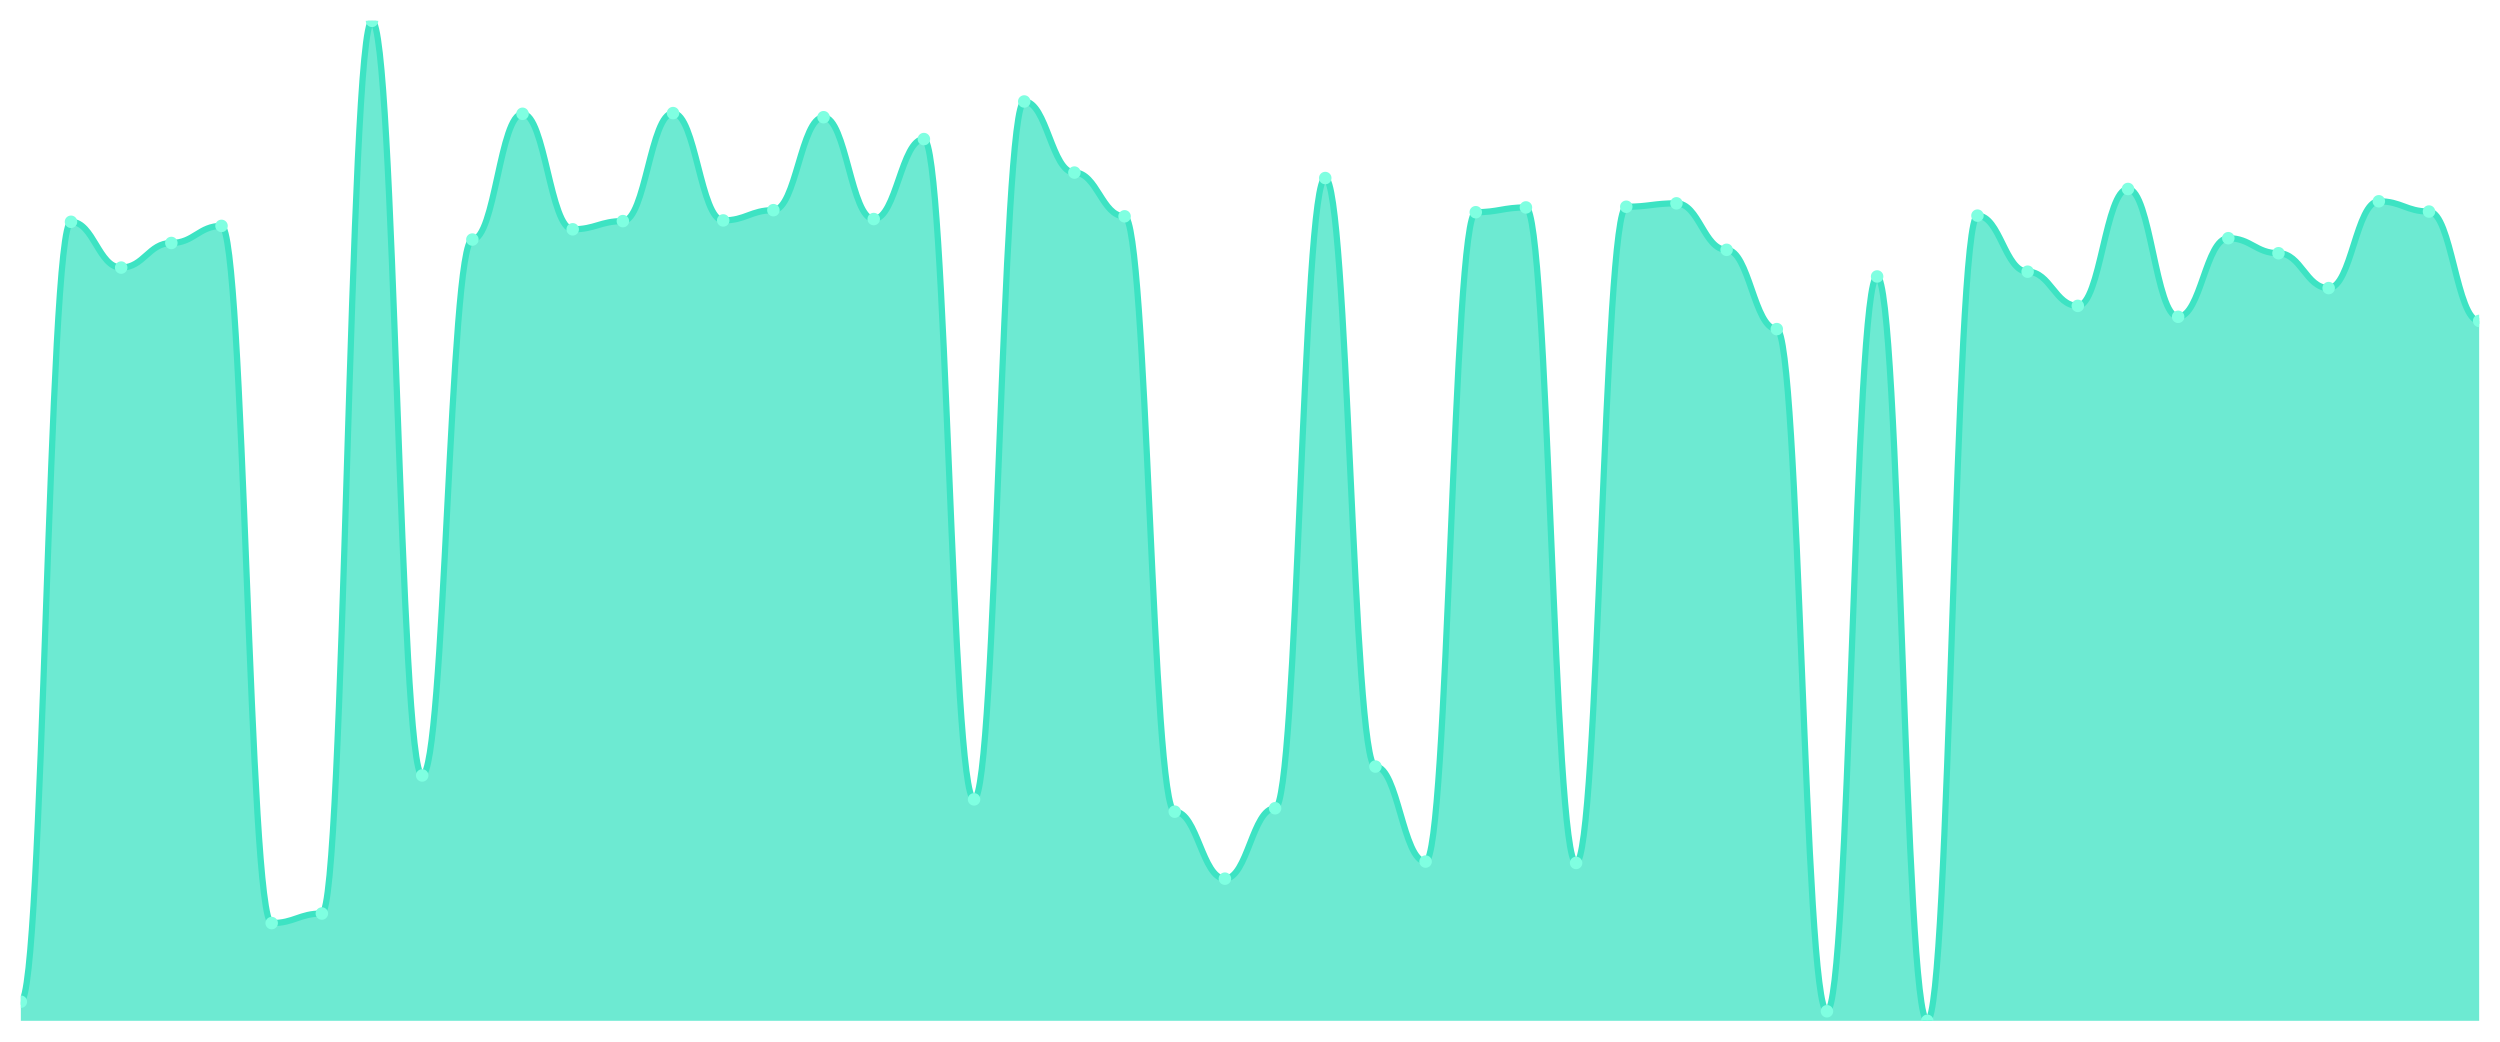
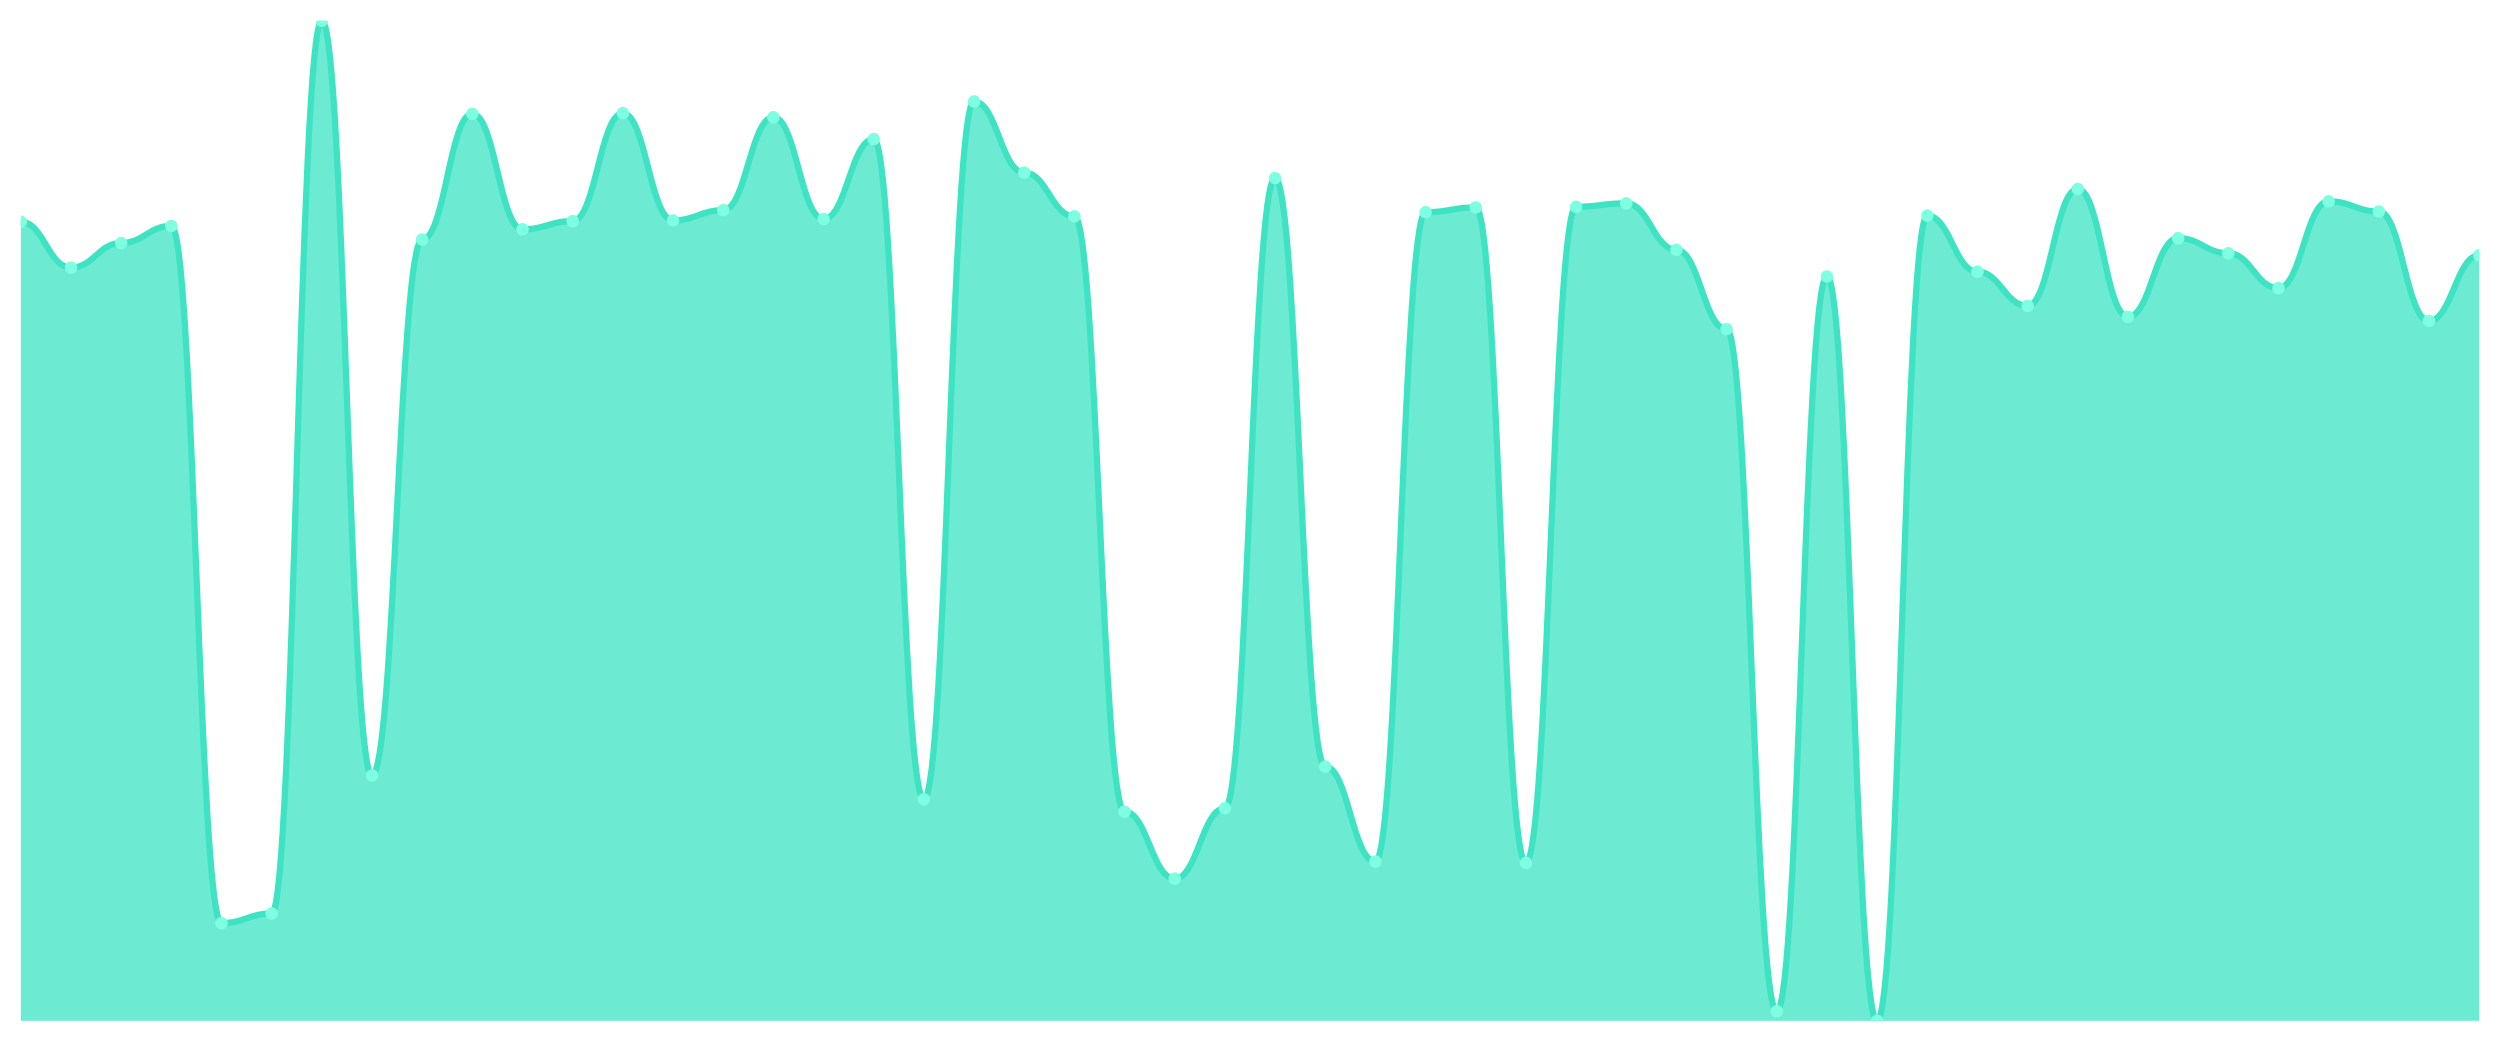
<svg xmlns="http://www.w3.org/2000/svg" viewBox="0 0 1200 500" width="1200" height="500">
  <defs>
    <clipPath id="c">
      <rect x="10" y="10" width="1180" height="480" />
    </clipPath>
  </defs>
  <rect width="1200" height="500" fill="none" />
  <g clip-path="url(#c)">
-     <path d="M 10,490 L 10,480.813 C 20.837,480.813 23.245,106.459 34.082,106.459 C 44.918,106.459 47.327,128.442 58.163,128.442 C 69,128.442 71.408,116.63 82.245,116.63 C 93.082,116.63 95.49,108.428 106.327,108.428 C 117.163,108.428 119.571,443.083 130.408,443.083 C 141.245,443.083 143.653,438.489 154.49,438.489 C 165.327,438.489 167.735,10 178.571,10 C 189.408,10 191.816,372.215 202.653,372.215 C 213.49,372.215 215.898,114.99 226.735,114.99 C 237.571,114.99 239.98,54.621 250.816,54.621 C 261.653,54.621 264.061,110.068 274.898,110.068 C 285.735,110.068 288.143,106.131 298.98,106.131 C 309.816,106.131 312.224,54.293 323.061,54.293 C 333.898,54.293 336.306,105.803 347.143,105.803 C 357.98,105.803 360.388,100.882 371.224,100.882 C 382.061,100.882 384.469,56.261 395.306,56.261 C 406.143,56.261 408.551,105.147 419.388,105.147 C 430.224,105.147 432.633,66.76 443.469,66.76 C 454.306,66.76 456.714,383.698 467.551,383.698 C 478.388,383.698 480.796,48.715 491.633,48.715 C 502.469,48.715 504.878,82.837 515.714,82.837 C 526.551,82.837 528.959,103.835 539.796,103.835 C 550.633,103.835 553.041,389.604 563.878,389.604 C 574.714,389.604 577.122,421.757 587.959,421.757 C 598.796,421.757 601.204,387.963 612.041,387.963 C 622.878,387.963 625.286,85.461 636.122,85.461 C 646.959,85.461 649.367,367.949 660.204,367.949 C 671.041,367.949 673.449,413.554 684.286,413.554 C 695.122,413.554 697.531,101.866 708.367,101.866 C 719.204,101.866 721.612,99.569 732.449,99.569 C 743.286,99.569 745.694,414.211 756.531,414.211 C 767.367,414.211 769.776,99.241 780.612,99.241 C 791.449,99.241 793.857,97.601 804.694,97.601 C 815.531,97.601 817.939,119.911 828.776,119.911 C 839.612,119.911 842.02,157.97 852.857,157.97 C 863.694,157.97 866.102,485.407 876.939,485.407 C 887.776,485.407 890.184,132.707 901.02,132.707 C 911.857,132.707 914.265,490 925.102,490 C 935.939,490 938.347,103.506 949.184,103.506 C 960.02,103.506 962.429,130.41 973.265,130.41 C 984.102,130.41 986.51,146.815 997.347,146.815 C 1008.184,146.815 1010.592,90.711 1021.429,90.711 C 1032.265,90.711 1034.673,152.064 1045.51,152.064 C 1056.347,152.064 1058.755,114.334 1069.592,114.334 C 1080.429,114.334 1082.837,121.552 1093.673,121.552 C 1104.51,121.552 1106.918,138.284 1117.755,138.284 C 1128.592,138.284 1131,96.617 1141.837,96.617 C 1152.673,96.617 1155.082,101.538 1165.918,101.538 C 1176.755,101.538 1179.163,154.033 1190,154.033 L 1190,490 Z" fill="rgba(61,227,195,0.75)" />
-     <path d="M 10,480.813 C 20.837,480.813 23.245,106.459 34.082,106.459 C 44.918,106.459 47.327,128.442 58.163,128.442 C 69,128.442 71.408,116.63 82.245,116.63 C 93.082,116.63 95.49,108.428 106.327,108.428 C 117.163,108.428 119.571,443.083 130.408,443.083 C 141.245,443.083 143.653,438.489 154.49,438.489 C 165.327,438.489 167.735,10 178.571,10 C 189.408,10 191.816,372.215 202.653,372.215 C 213.49,372.215 215.898,114.99 226.735,114.99 C 237.571,114.99 239.98,54.621 250.816,54.621 C 261.653,54.621 264.061,110.068 274.898,110.068 C 285.735,110.068 288.143,106.131 298.98,106.131 C 309.816,106.131 312.224,54.293 323.061,54.293 C 333.898,54.293 336.306,105.803 347.143,105.803 C 357.98,105.803 360.388,100.882 371.224,100.882 C 382.061,100.882 384.469,56.261 395.306,56.261 C 406.143,56.261 408.551,105.147 419.388,105.147 C 430.224,105.147 432.633,66.76 443.469,66.76 C 454.306,66.76 456.714,383.698 467.551,383.698 C 478.388,383.698 480.796,48.715 491.633,48.715 C 502.469,48.715 504.878,82.837 515.714,82.837 C 526.551,82.837 528.959,103.835 539.796,103.835 C 550.633,103.835 553.041,389.604 563.878,389.604 C 574.714,389.604 577.122,421.757 587.959,421.757 C 598.796,421.757 601.204,387.963 612.041,387.963 C 622.878,387.963 625.286,85.461 636.122,85.461 C 646.959,85.461 649.367,367.949 660.204,367.949 C 671.041,367.949 673.449,413.554 684.286,413.554 C 695.122,413.554 697.531,101.866 708.367,101.866 C 719.204,101.866 721.612,99.569 732.449,99.569 C 743.286,99.569 745.694,414.211 756.531,414.211 C 767.367,414.211 769.776,99.241 780.612,99.241 C 791.449,99.241 793.857,97.601 804.694,97.601 C 815.531,97.601 817.939,119.911 828.776,119.911 C 839.612,119.911 842.02,157.97 852.857,157.97 C 863.694,157.97 866.102,485.407 876.939,485.407 C 887.776,485.407 890.184,132.707 901.02,132.707 C 911.857,132.707 914.265,490 925.102,490 C 935.939,490 938.347,103.506 949.184,103.506 C 960.02,103.506 962.429,130.41 973.265,130.41 C 984.102,130.41 986.51,146.815 997.347,146.815 C 1008.184,146.815 1010.592,90.711 1021.429,90.711 C 1032.265,90.711 1034.673,152.064 1045.51,152.064 C 1056.347,152.064 1058.755,114.334 1069.592,114.334 C 1080.429,114.334 1082.837,121.552 1093.673,121.552 C 1104.51,121.552 1106.918,138.284 1117.755,138.284 C 1128.592,138.284 1131,96.617 1141.837,96.617 C 1152.673,96.617 1155.082,101.538 1165.918,101.538 C 1176.755,101.538 1179.163,154.033 1190,154.033" fill="none" stroke="#3de3c3" stroke-width="3" stroke-linecap="round" stroke-linejoin="round" />
-     <circle cx="10" cy="480.813" r="3" fill="#7fffe1" />
-     <circle cx="34.082" cy="106.459" r="3" fill="#7fffe1" />
-     <circle cx="58.163" cy="128.442" r="3" fill="#7fffe1" />
-     <circle cx="82.245" cy="116.63" r="3" fill="#7fffe1" />
-     <circle cx="106.327" cy="108.428" r="3" fill="#7fffe1" />
-     <circle cx="130.408" cy="443.083" r="3" fill="#7fffe1" />
-     <circle cx="154.49" cy="438.489" r="3" fill="#7fffe1" />
-     <circle cx="178.571" cy="10" r="3" fill="#7fffe1" />
-     <circle cx="202.653" cy="372.215" r="3" fill="#7fffe1" />
-     <circle cx="226.735" cy="114.99" r="3" fill="#7fffe1" />
-     <circle cx="250.816" cy="54.621" r="3" fill="#7fffe1" />
-     <circle cx="274.898" cy="110.068" r="3" fill="#7fffe1" />
-     <circle cx="298.98" cy="106.131" r="3" fill="#7fffe1" />
-     <circle cx="323.061" cy="54.293" r="3" fill="#7fffe1" />
-     <circle cx="347.143" cy="105.803" r="3" fill="#7fffe1" />
-     <circle cx="371.224" cy="100.882" r="3" fill="#7fffe1" />
-     <circle cx="395.306" cy="56.261" r="3" fill="#7fffe1" />
-     <circle cx="419.388" cy="105.147" r="3" fill="#7fffe1" />
-     <circle cx="443.469" cy="66.76" r="3" fill="#7fffe1" />
-     <circle cx="467.551" cy="383.698" r="3" fill="#7fffe1" />
-     <circle cx="491.633" cy="48.715" r="3" fill="#7fffe1" />
-     <circle cx="515.714" cy="82.837" r="3" fill="#7fffe1" />
-     <circle cx="539.796" cy="103.835" r="3" fill="#7fffe1" />
-     <circle cx="563.878" cy="389.604" r="3" fill="#7fffe1" />
-     <circle cx="587.959" cy="421.757" r="3" fill="#7fffe1" />
-     <circle cx="612.041" cy="387.963" r="3" fill="#7fffe1" />
-     <circle cx="636.122" cy="85.461" r="3" fill="#7fffe1" />
-     <circle cx="660.204" cy="367.949" r="3" fill="#7fffe1" />
-     <circle cx="684.286" cy="413.554" r="3" fill="#7fffe1" />
-     <circle cx="708.367" cy="101.866" r="3" fill="#7fffe1" />
-     <circle cx="732.449" cy="99.569" r="3" fill="#7fffe1" />
-     <circle cx="756.531" cy="414.211" r="3" fill="#7fffe1" />
-     <circle cx="780.612" cy="99.241" r="3" fill="#7fffe1" />
-     <circle cx="804.694" cy="97.601" r="3" fill="#7fffe1" />
-     <circle cx="828.776" cy="119.911" r="3" fill="#7fffe1" />
-     <circle cx="852.857" cy="157.97" r="3" fill="#7fffe1" />
-     <circle cx="876.939" cy="485.407" r="3" fill="#7fffe1" />
-     <circle cx="901.02" cy="132.707" r="3" fill="#7fffe1" />
-     <circle cx="925.102" cy="490" r="3" fill="#7fffe1" />
-     <circle cx="949.184" cy="103.506" r="3" fill="#7fffe1" />
-     <circle cx="973.265" cy="130.41" r="3" fill="#7fffe1" />
-     <circle cx="997.347" cy="146.815" r="3" fill="#7fffe1" />
-     <circle cx="1021.429" cy="90.711" r="3" fill="#7fffe1" />
-     <circle cx="1045.51" cy="152.064" r="3" fill="#7fffe1" />
-     <circle cx="1069.592" cy="114.334" r="3" fill="#7fffe1" />
-     <circle cx="1093.673" cy="121.552" r="3" fill="#7fffe1" />
-     <circle cx="1117.755" cy="138.284" r="3" fill="#7fffe1" />
-     <circle cx="1141.837" cy="96.617" r="3" fill="#7fffe1" />
-     <circle cx="1165.918" cy="101.538" r="3" fill="#7fffe1" />
-     <circle cx="1190" cy="154.033" r="3" fill="#7fffe1" />
+     <path d="M 10,490 L 10,106.459 C 20.837,106.459 23.245,128.442 34.082,128.442 C 44.918,128.442 47.327,116.63 58.163,116.63 C 69,116.63 71.408,108.428 82.245,108.428 C 93.082,108.428 95.49,443.083 106.327,443.083 C 117.163,443.083 119.571,438.489 130.408,438.489 C 141.245,438.489 143.653,10 154.49,10 C 165.327,10 167.735,372.215 178.571,372.215 C 189.408,372.215 191.816,114.99 202.653,114.99 C 213.49,114.99 215.898,54.621 226.735,54.621 C 237.571,54.621 239.98,110.068 250.816,110.068 C 261.653,110.068 264.061,106.131 274.898,106.131 C 285.735,106.131 288.143,54.293 298.98,54.293 C 309.816,54.293 312.224,105.803 323.061,105.803 C 333.898,105.803 336.306,100.882 347.143,100.882 C 357.98,100.882 360.388,56.261 371.224,56.261 C 382.061,56.261 384.469,105.147 395.306,105.147 C 406.143,105.147 408.551,66.76 419.388,66.76 C 430.224,66.76 432.633,383.698 443.469,383.698 C 454.306,383.698 456.714,48.715 467.551,48.715 C 478.388,48.715 480.796,82.837 491.633,82.837 C 502.469,82.837 504.878,103.835 515.714,103.835 C 526.551,103.835 528.959,389.604 539.796,389.604 C 550.633,389.604 553.041,421.757 563.878,421.757 C 574.714,421.757 577.122,387.963 587.959,387.963 C 598.796,387.963 601.204,85.461 612.041,85.461 C 622.878,85.461 625.286,367.949 636.122,367.949 C 646.959,367.949 649.367,413.554 660.204,413.554 C 671.041,413.554 673.449,101.866 684.286,101.866 C 695.122,101.866 697.531,99.569 708.367,99.569 C 719.204,99.569 721.612,414.211 732.449,414.211 C 743.286,414.211 745.694,99.241 756.531,99.241 C 767.367,99.241 769.776,97.601 780.612,97.601 C 791.449,97.601 793.857,119.911 804.694,119.911 C 815.531,119.911 817.939,157.97 828.776,157.97 C 839.612,157.97 842.02,485.407 852.857,485.407 C 863.694,485.407 866.102,132.707 876.939,132.707 C 887.776,132.707 890.184,490 901.02,490 C 911.857,490 914.265,103.506 925.102,103.506 C 935.939,103.506 938.347,130.41 949.184,130.41 C 960.02,130.41 962.429,146.815 973.265,146.815 C 984.102,146.815 986.51,90.711 997.347,90.711 C 1008.184,90.711 1010.592,152.064 1021.429,152.064 C 1032.265,152.064 1034.673,114.334 1045.51,114.334 C 1056.347,114.334 1058.755,121.552 1069.592,121.552 C 1080.429,121.552 1082.837,138.284 1093.673,138.284 C 1104.51,138.284 1106.918,96.617 1117.755,96.617 C 1128.592,96.617 1131,101.538 1141.837,101.538 C 1152.673,101.538 1155.082,154.033 1165.918,154.033 C 1176.755,154.033 1179.163,122.536 1190,122.536 L 1190,490 Z" fill="rgba(61,227,195,0.75)" />
+     <path d="M 10,106.459 C 20.837,106.459 23.245,128.442 34.082,128.442 C 44.918,128.442 47.327,116.63 58.163,116.63 C 69,116.63 71.408,108.428 82.245,108.428 C 93.082,108.428 95.49,443.083 106.327,443.083 C 117.163,443.083 119.571,438.489 130.408,438.489 C 141.245,438.489 143.653,10 154.49,10 C 165.327,10 167.735,372.215 178.571,372.215 C 189.408,372.215 191.816,114.99 202.653,114.99 C 213.49,114.99 215.898,54.621 226.735,54.621 C 237.571,54.621 239.98,110.068 250.816,110.068 C 261.653,110.068 264.061,106.131 274.898,106.131 C 285.735,106.131 288.143,54.293 298.98,54.293 C 309.816,54.293 312.224,105.803 323.061,105.803 C 333.898,105.803 336.306,100.882 347.143,100.882 C 357.98,100.882 360.388,56.261 371.224,56.261 C 382.061,56.261 384.469,105.147 395.306,105.147 C 406.143,105.147 408.551,66.76 419.388,66.76 C 430.224,66.76 432.633,383.698 443.469,383.698 C 454.306,383.698 456.714,48.715 467.551,48.715 C 478.388,48.715 480.796,82.837 491.633,82.837 C 502.469,82.837 504.878,103.835 515.714,103.835 C 526.551,103.835 528.959,389.604 539.796,389.604 C 550.633,389.604 553.041,421.757 563.878,421.757 C 574.714,421.757 577.122,387.963 587.959,387.963 C 598.796,387.963 601.204,85.461 612.041,85.461 C 622.878,85.461 625.286,367.949 636.122,367.949 C 646.959,367.949 649.367,413.554 660.204,413.554 C 671.041,413.554 673.449,101.866 684.286,101.866 C 695.122,101.866 697.531,99.569 708.367,99.569 C 719.204,99.569 721.612,414.211 732.449,414.211 C 743.286,414.211 745.694,99.241 756.531,99.241 C 767.367,99.241 769.776,97.601 780.612,97.601 C 791.449,97.601 793.857,119.911 804.694,119.911 C 815.531,119.911 817.939,157.97 828.776,157.97 C 839.612,157.97 842.02,485.407 852.857,485.407 C 863.694,485.407 866.102,132.707 876.939,132.707 C 887.776,132.707 890.184,490 901.02,490 C 911.857,490 914.265,103.506 925.102,103.506 C 935.939,103.506 938.347,130.41 949.184,130.41 C 960.02,130.41 962.429,146.815 973.265,146.815 C 984.102,146.815 986.51,90.711 997.347,90.711 C 1008.184,90.711 1010.592,152.064 1021.429,152.064 C 1032.265,152.064 1034.673,114.334 1045.51,114.334 C 1056.347,114.334 1058.755,121.552 1069.592,121.552 C 1080.429,121.552 1082.837,138.284 1093.673,138.284 C 1104.51,138.284 1106.918,96.617 1117.755,96.617 C 1128.592,96.617 1131,101.538 1141.837,101.538 C 1152.673,101.538 1155.082,154.033 1165.918,154.033 C 1176.755,154.033 1179.163,122.536 1190,122.536" fill="none" stroke="#3de3c3" stroke-width="3" stroke-linecap="round" stroke-linejoin="round" />
+     <circle cx="10" cy="106.459" r="3" fill="#7fffe1" />
+     <circle cx="34.082" cy="128.442" r="3" fill="#7fffe1" />
+     <circle cx="58.163" cy="116.63" r="3" fill="#7fffe1" />
+     <circle cx="82.245" cy="108.428" r="3" fill="#7fffe1" />
+     <circle cx="106.327" cy="443.083" r="3" fill="#7fffe1" />
+     <circle cx="130.408" cy="438.489" r="3" fill="#7fffe1" />
+     <circle cx="154.49" cy="10" r="3" fill="#7fffe1" />
+     <circle cx="178.571" cy="372.215" r="3" fill="#7fffe1" />
+     <circle cx="202.653" cy="114.99" r="3" fill="#7fffe1" />
+     <circle cx="226.735" cy="54.621" r="3" fill="#7fffe1" />
+     <circle cx="250.816" cy="110.068" r="3" fill="#7fffe1" />
+     <circle cx="274.898" cy="106.131" r="3" fill="#7fffe1" />
+     <circle cx="298.98" cy="54.293" r="3" fill="#7fffe1" />
+     <circle cx="323.061" cy="105.803" r="3" fill="#7fffe1" />
+     <circle cx="347.143" cy="100.882" r="3" fill="#7fffe1" />
+     <circle cx="371.224" cy="56.261" r="3" fill="#7fffe1" />
+     <circle cx="395.306" cy="105.147" r="3" fill="#7fffe1" />
+     <circle cx="419.388" cy="66.76" r="3" fill="#7fffe1" />
+     <circle cx="443.469" cy="383.698" r="3" fill="#7fffe1" />
+     <circle cx="467.551" cy="48.715" r="3" fill="#7fffe1" />
+     <circle cx="491.633" cy="82.837" r="3" fill="#7fffe1" />
+     <circle cx="515.714" cy="103.835" r="3" fill="#7fffe1" />
+     <circle cx="539.796" cy="389.604" r="3" fill="#7fffe1" />
+     <circle cx="563.878" cy="421.757" r="3" fill="#7fffe1" />
+     <circle cx="587.959" cy="387.963" r="3" fill="#7fffe1" />
+     <circle cx="612.041" cy="85.461" r="3" fill="#7fffe1" />
+     <circle cx="636.122" cy="367.949" r="3" fill="#7fffe1" />
+     <circle cx="660.204" cy="413.554" r="3" fill="#7fffe1" />
+     <circle cx="684.286" cy="101.866" r="3" fill="#7fffe1" />
+     <circle cx="708.367" cy="99.569" r="3" fill="#7fffe1" />
+     <circle cx="732.449" cy="414.211" r="3" fill="#7fffe1" />
+     <circle cx="756.531" cy="99.241" r="3" fill="#7fffe1" />
+     <circle cx="780.612" cy="97.601" r="3" fill="#7fffe1" />
+     <circle cx="804.694" cy="119.911" r="3" fill="#7fffe1" />
+     <circle cx="828.776" cy="157.97" r="3" fill="#7fffe1" />
+     <circle cx="852.857" cy="485.407" r="3" fill="#7fffe1" />
+     <circle cx="876.939" cy="132.707" r="3" fill="#7fffe1" />
+     <circle cx="901.02" cy="490" r="3" fill="#7fffe1" />
+     <circle cx="925.102" cy="103.506" r="3" fill="#7fffe1" />
+     <circle cx="949.184" cy="130.41" r="3" fill="#7fffe1" />
+     <circle cx="973.265" cy="146.815" r="3" fill="#7fffe1" />
+     <circle cx="997.347" cy="90.711" r="3" fill="#7fffe1" />
+     <circle cx="1021.429" cy="152.064" r="3" fill="#7fffe1" />
+     <circle cx="1045.51" cy="114.334" r="3" fill="#7fffe1" />
+     <circle cx="1069.592" cy="121.552" r="3" fill="#7fffe1" />
+     <circle cx="1093.673" cy="138.284" r="3" fill="#7fffe1" />
+     <circle cx="1117.755" cy="96.617" r="3" fill="#7fffe1" />
+     <circle cx="1141.837" cy="101.538" r="3" fill="#7fffe1" />
+     <circle cx="1165.918" cy="154.033" r="3" fill="#7fffe1" />
+     <circle cx="1190" cy="122.536" r="3" fill="#7fffe1" />
  </g>
</svg>
